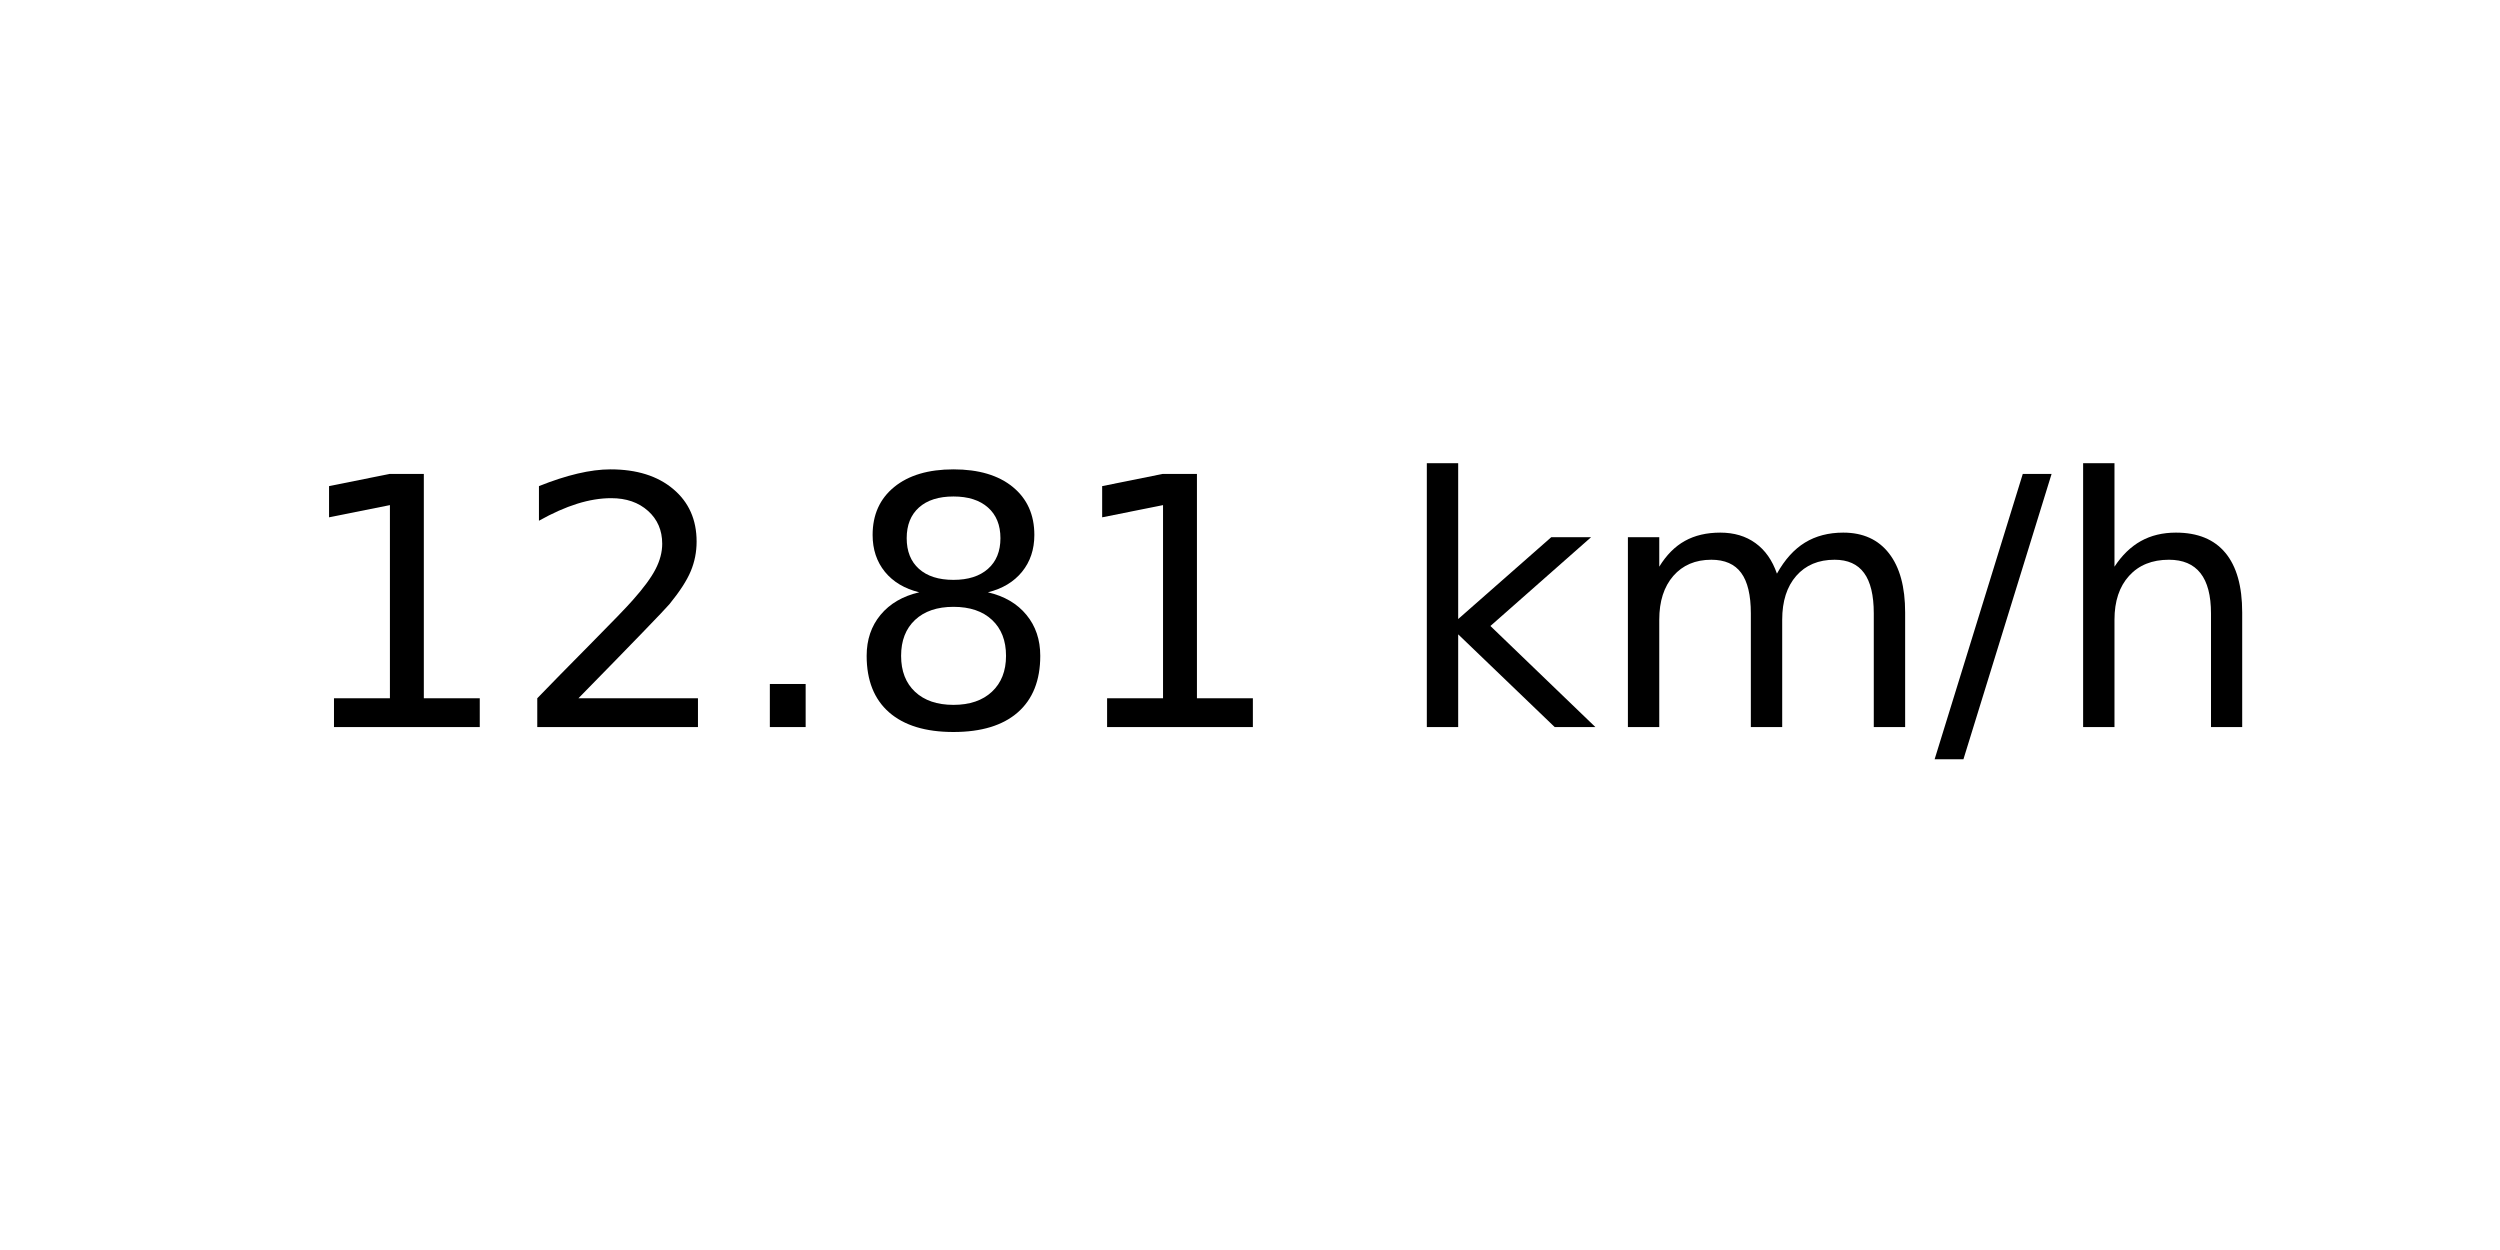
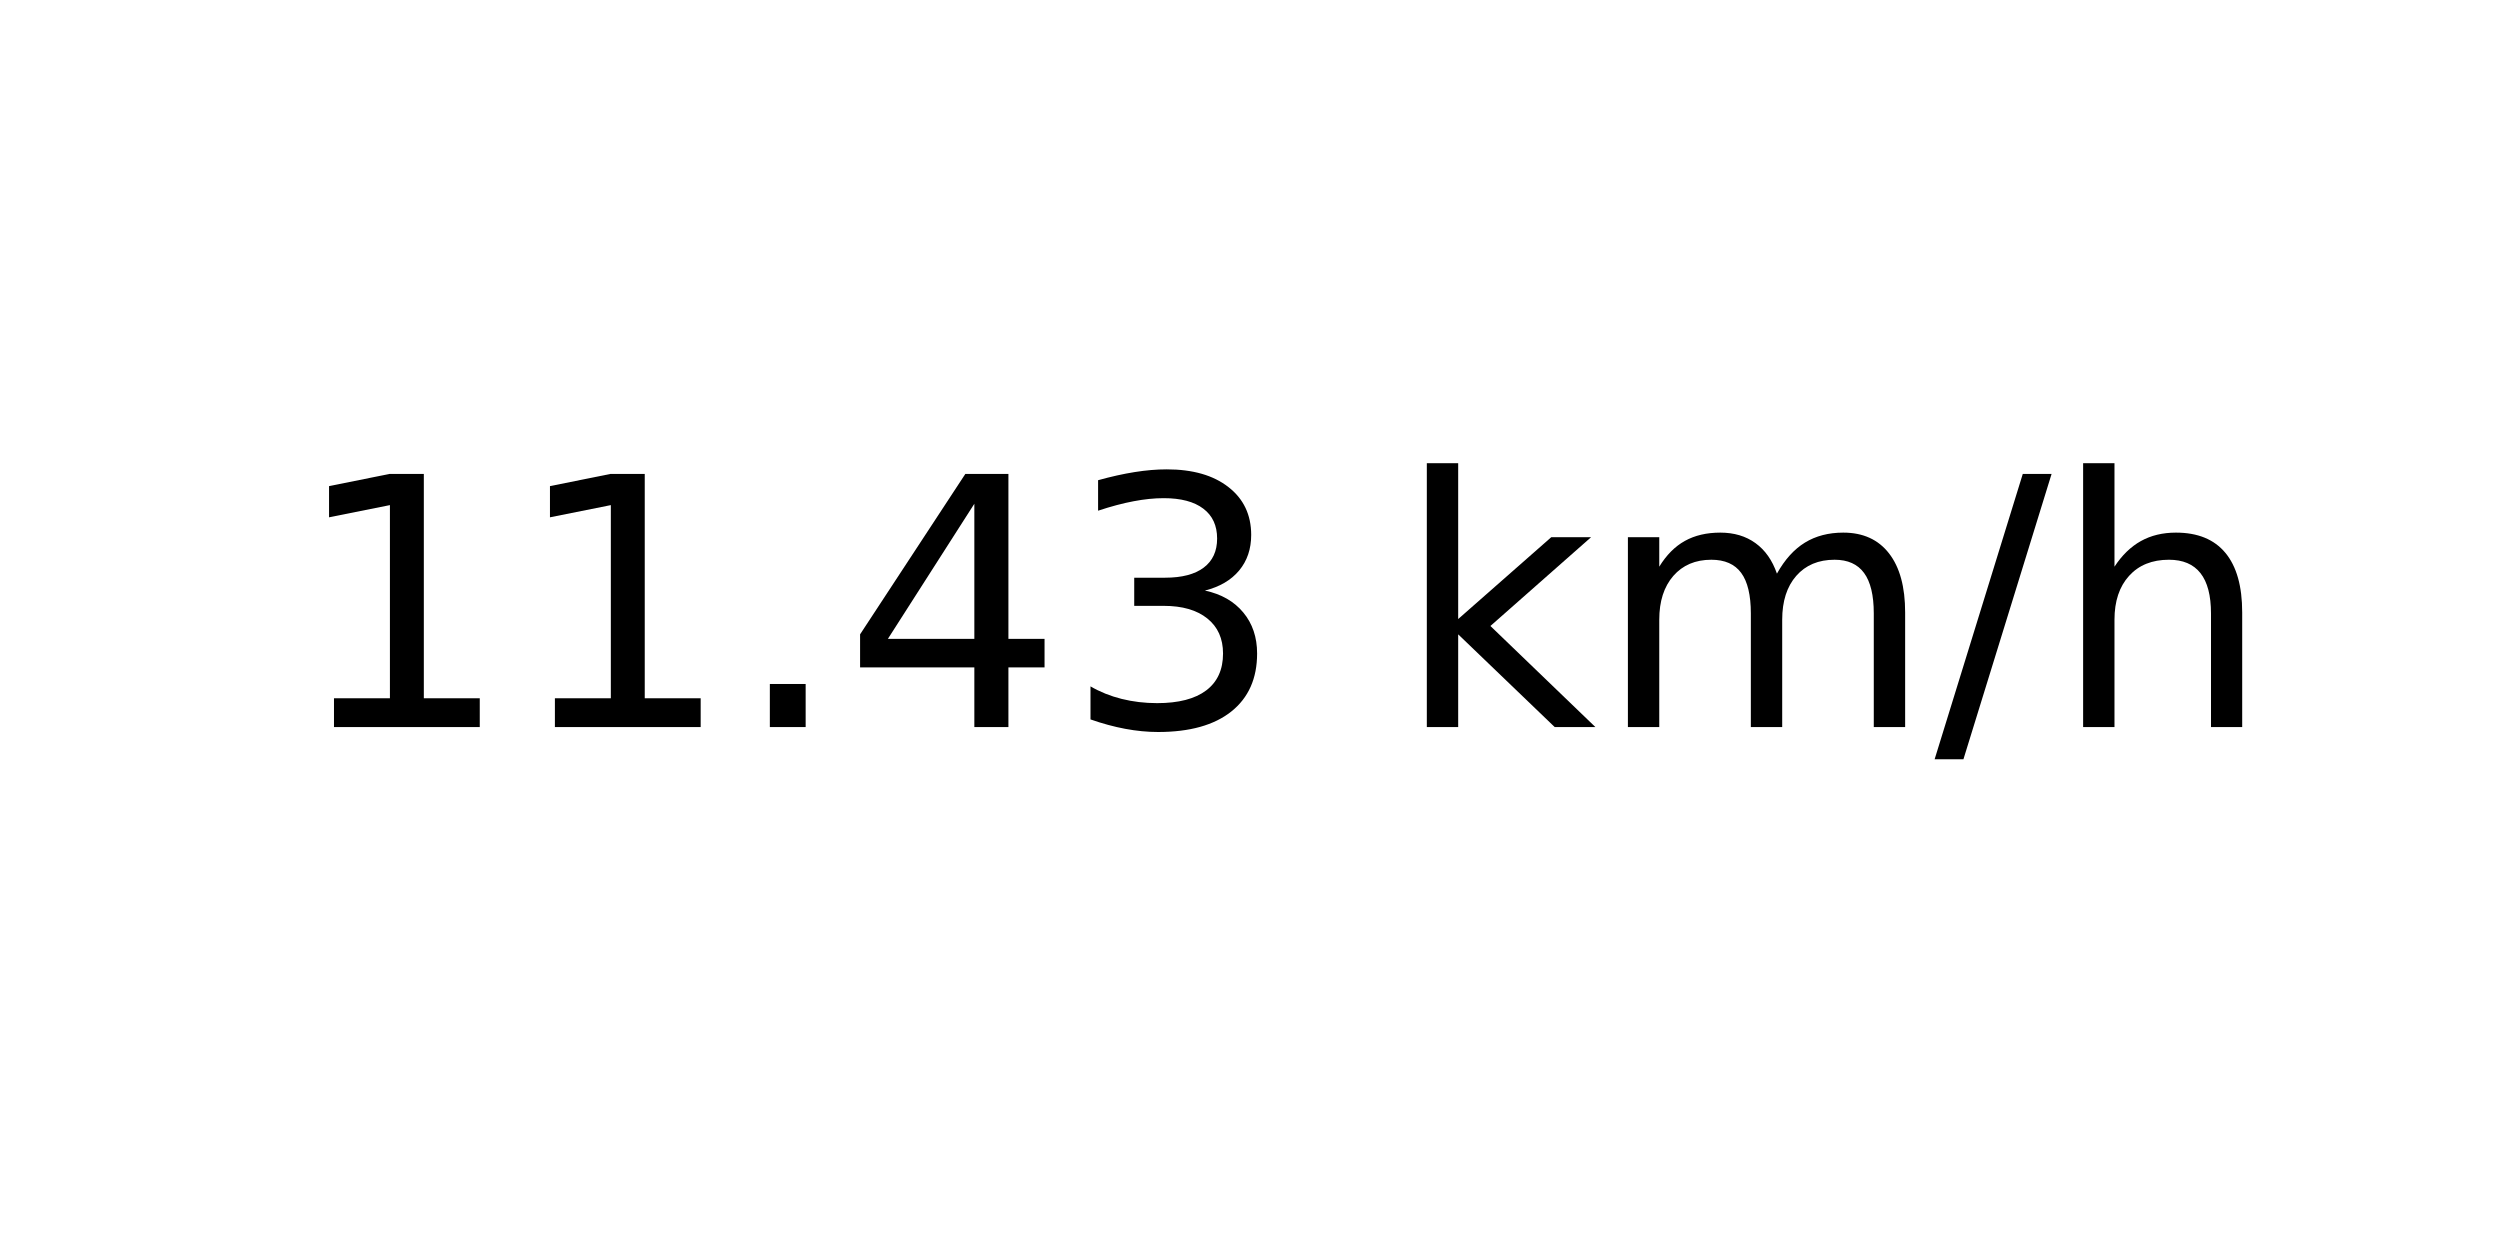
<svg xmlns="http://www.w3.org/2000/svg" xmlns:xlink="http://www.w3.org/1999/xlink" width="72pt" height="36pt" viewBox="0 0 72 36" version="1.1">
  <defs>
    <style type="text/css">*{stroke-linejoin: round; stroke-linecap: butt}</style>
  </defs>
  <g id="figure_1">
    <g id="axes_1">
      <g id="text_1">
        <g transform="translate(8.378125 20.93937) scale(0.1 -0.1)">
          <defs>
            <path id="DejaVuSans-31" d="M 794 531  L 1825 531  L 1825 4091  L 703 3866  L 703 4441  L 1819 4666  L 2450 4666  L 2450 531  L 3481 531  L 3481 0  L 794 0  L 794 531  z " transform="scale(0.015625)" />
-             <path id="DejaVuSans-32" d="M 1228 531  L 3431 531  L 3431 0  L 469 0  L 469 531  Q 828 903 1448 1529  Q 2069 2156 2228 2338  Q 2531 2678 2651 2914  Q 2772 3150 2772 3378  Q 2772 3750 2511 3984  Q 2250 4219 1831 4219  Q 1534 4219 1204 4116  Q 875 4013 500 3803  L 500 4441  Q 881 4594 1212 4672  Q 1544 4750 1819 4750  Q 2544 4750 2975 4387  Q 3406 4025 3406 3419  Q 3406 3131 3298 2873  Q 3191 2616 2906 2266  Q 2828 2175 2409 1742  Q 1991 1309 1228 531  z " transform="scale(0.015625)" />
            <path id="DejaVuSans-2e" d="M 684 794  L 1344 794  L 1344 0  L 684 0  L 684 794  z " transform="scale(0.015625)" />
-             <path id="DejaVuSans-38" d="M 2034 2216  Q 1584 2216 1326 1975  Q 1069 1734 1069 1313  Q 1069 891 1326 650  Q 1584 409 2034 409  Q 2484 409 2743 651  Q 3003 894 3003 1313  Q 3003 1734 2745 1975  Q 2488 2216 2034 2216  z M 1403 2484  Q 997 2584 770 2862  Q 544 3141 544 3541  Q 544 4100 942 4425  Q 1341 4750 2034 4750  Q 2731 4750 3128 4425  Q 3525 4100 3525 3541  Q 3525 3141 3298 2862  Q 3072 2584 2669 2484  Q 3125 2378 3379 2068  Q 3634 1759 3634 1313  Q 3634 634 3220 271  Q 2806 -91 2034 -91  Q 1263 -91 848 271  Q 434 634 434 1313  Q 434 1759 690 2068  Q 947 2378 1403 2484  z M 1172 3481  Q 1172 3119 1398 2916  Q 1625 2713 2034 2713  Q 2441 2713 2670 2916  Q 2900 3119 2900 3481  Q 2900 3844 2670 4047  Q 2441 4250 2034 4250  Q 1625 4250 1398 4047  Q 1172 3844 1172 3481  z " transform="scale(0.015625)" />
+             <path id="DejaVuSans-34" d="M 2419 4116  L 825 1625  L 2419 1625  L 2419 4116  z M 2253 4666  L 3047 4666  L 3047 1625  L 3713 1625  L 3713 1100  L 3047 1100  L 3047 0  L 2419 0  L 2419 1100  L 313 1100  L 313 1709  L 2253 4666  z " transform="scale(0.015625)" />
+             <path id="DejaVuSans-33" d="M 2597 2516  Q 3050 2419 3304 2112  Q 3559 1806 3559 1356  Q 3559 666 3084 287  Q 2609 -91 1734 -91  Q 1441 -91 1130 -33  Q 819 25 488 141  L 488 750  Q 750 597 1062 519  Q 1375 441 1716 441  Q 2309 441 2620 675  Q 2931 909 2931 1356  Q 2931 1769 2642 2001  Q 2353 2234 1838 2234  L 1294 2234  L 1294 2753  L 1863 2753  Q 2328 2753 2575 2939  Q 2822 3125 2822 3475  Q 2822 3834 2567 4026  Q 2313 4219 1838 4219  Q 1578 4219 1281 4162  Q 984 4106 628 3988  L 628 4550  Q 988 4650 1302 4700  Q 1616 4750 1894 4750  Q 2613 4750 3031 4423  Q 3450 4097 3450 3541  Q 3450 3153 3228 2886  Q 3006 2619 2597 2516  z " transform="scale(0.015625)" />
            <path id="DejaVuSans-20" transform="scale(0.015625)" />
            <path id="DejaVuSans-6b" d="M 581 4863  L 1159 4863  L 1159 1991  L 2875 3500  L 3609 3500  L 1753 1863  L 3688 0  L 2938 0  L 1159 1709  L 1159 0  L 581 0  L 581 4863  z " transform="scale(0.015625)" />
            <path id="DejaVuSans-6d" d="M 3328 2828  Q 3544 3216 3844 3400  Q 4144 3584 4550 3584  Q 5097 3584 5394 3201  Q 5691 2819 5691 2113  L 5691 0  L 5113 0  L 5113 2094  Q 5113 2597 4934 2840  Q 4756 3084 4391 3084  Q 3944 3084 3684 2787  Q 3425 2491 3425 1978  L 3425 0  L 2847 0  L 2847 2094  Q 2847 2600 2669 2842  Q 2491 3084 2119 3084  Q 1678 3084 1418 2786  Q 1159 2488 1159 1978  L 1159 0  L 581 0  L 581 3500  L 1159 3500  L 1159 2956  Q 1356 3278 1631 3431  Q 1906 3584 2284 3584  Q 2666 3584 2933 3390  Q 3200 3197 3328 2828  z " transform="scale(0.015625)" />
            <path id="DejaVuSans-2f" d="M 1625 4666  L 2156 4666  L 531 -594  L 0 -594  L 1625 4666  z " transform="scale(0.015625)" />
            <path id="DejaVuSans-68" d="M 3513 2113  L 3513 0  L 2938 0  L 2938 2094  Q 2938 2591 2744 2837  Q 2550 3084 2163 3084  Q 1697 3084 1428 2787  Q 1159 2491 1159 1978  L 1159 0  L 581 0  L 581 4863  L 1159 4863  L 1159 2956  Q 1366 3272 1645 3428  Q 1925 3584 2291 3584  Q 2894 3584 3203 3211  Q 3513 2838 3513 2113  z " transform="scale(0.015625)" />
          </defs>
          <use xlink:href="#DejaVuSans-31" />
-           <use xlink:href="#DejaVuSans-32" x="63.623" />
+           <use xlink:href="#DejaVuSans-31" x="63.623" />
          <use xlink:href="#DejaVuSans-2e" x="127.246" />
-           <use xlink:href="#DejaVuSans-38" x="159.033" />
-           <use xlink:href="#DejaVuSans-31" x="222.656" />
+           <use xlink:href="#DejaVuSans-34" x="159.033" />
+           <use xlink:href="#DejaVuSans-33" x="222.656" />
          <use xlink:href="#DejaVuSans-20" x="286.279" />
          <use xlink:href="#DejaVuSans-6b" x="318.066" />
          <use xlink:href="#DejaVuSans-6d" x="375.977" />
          <use xlink:href="#DejaVuSans-2f" x="473.389" />
          <use xlink:href="#DejaVuSans-68" x="507.08" />
        </g>
      </g>
    </g>
  </g>
</svg>
